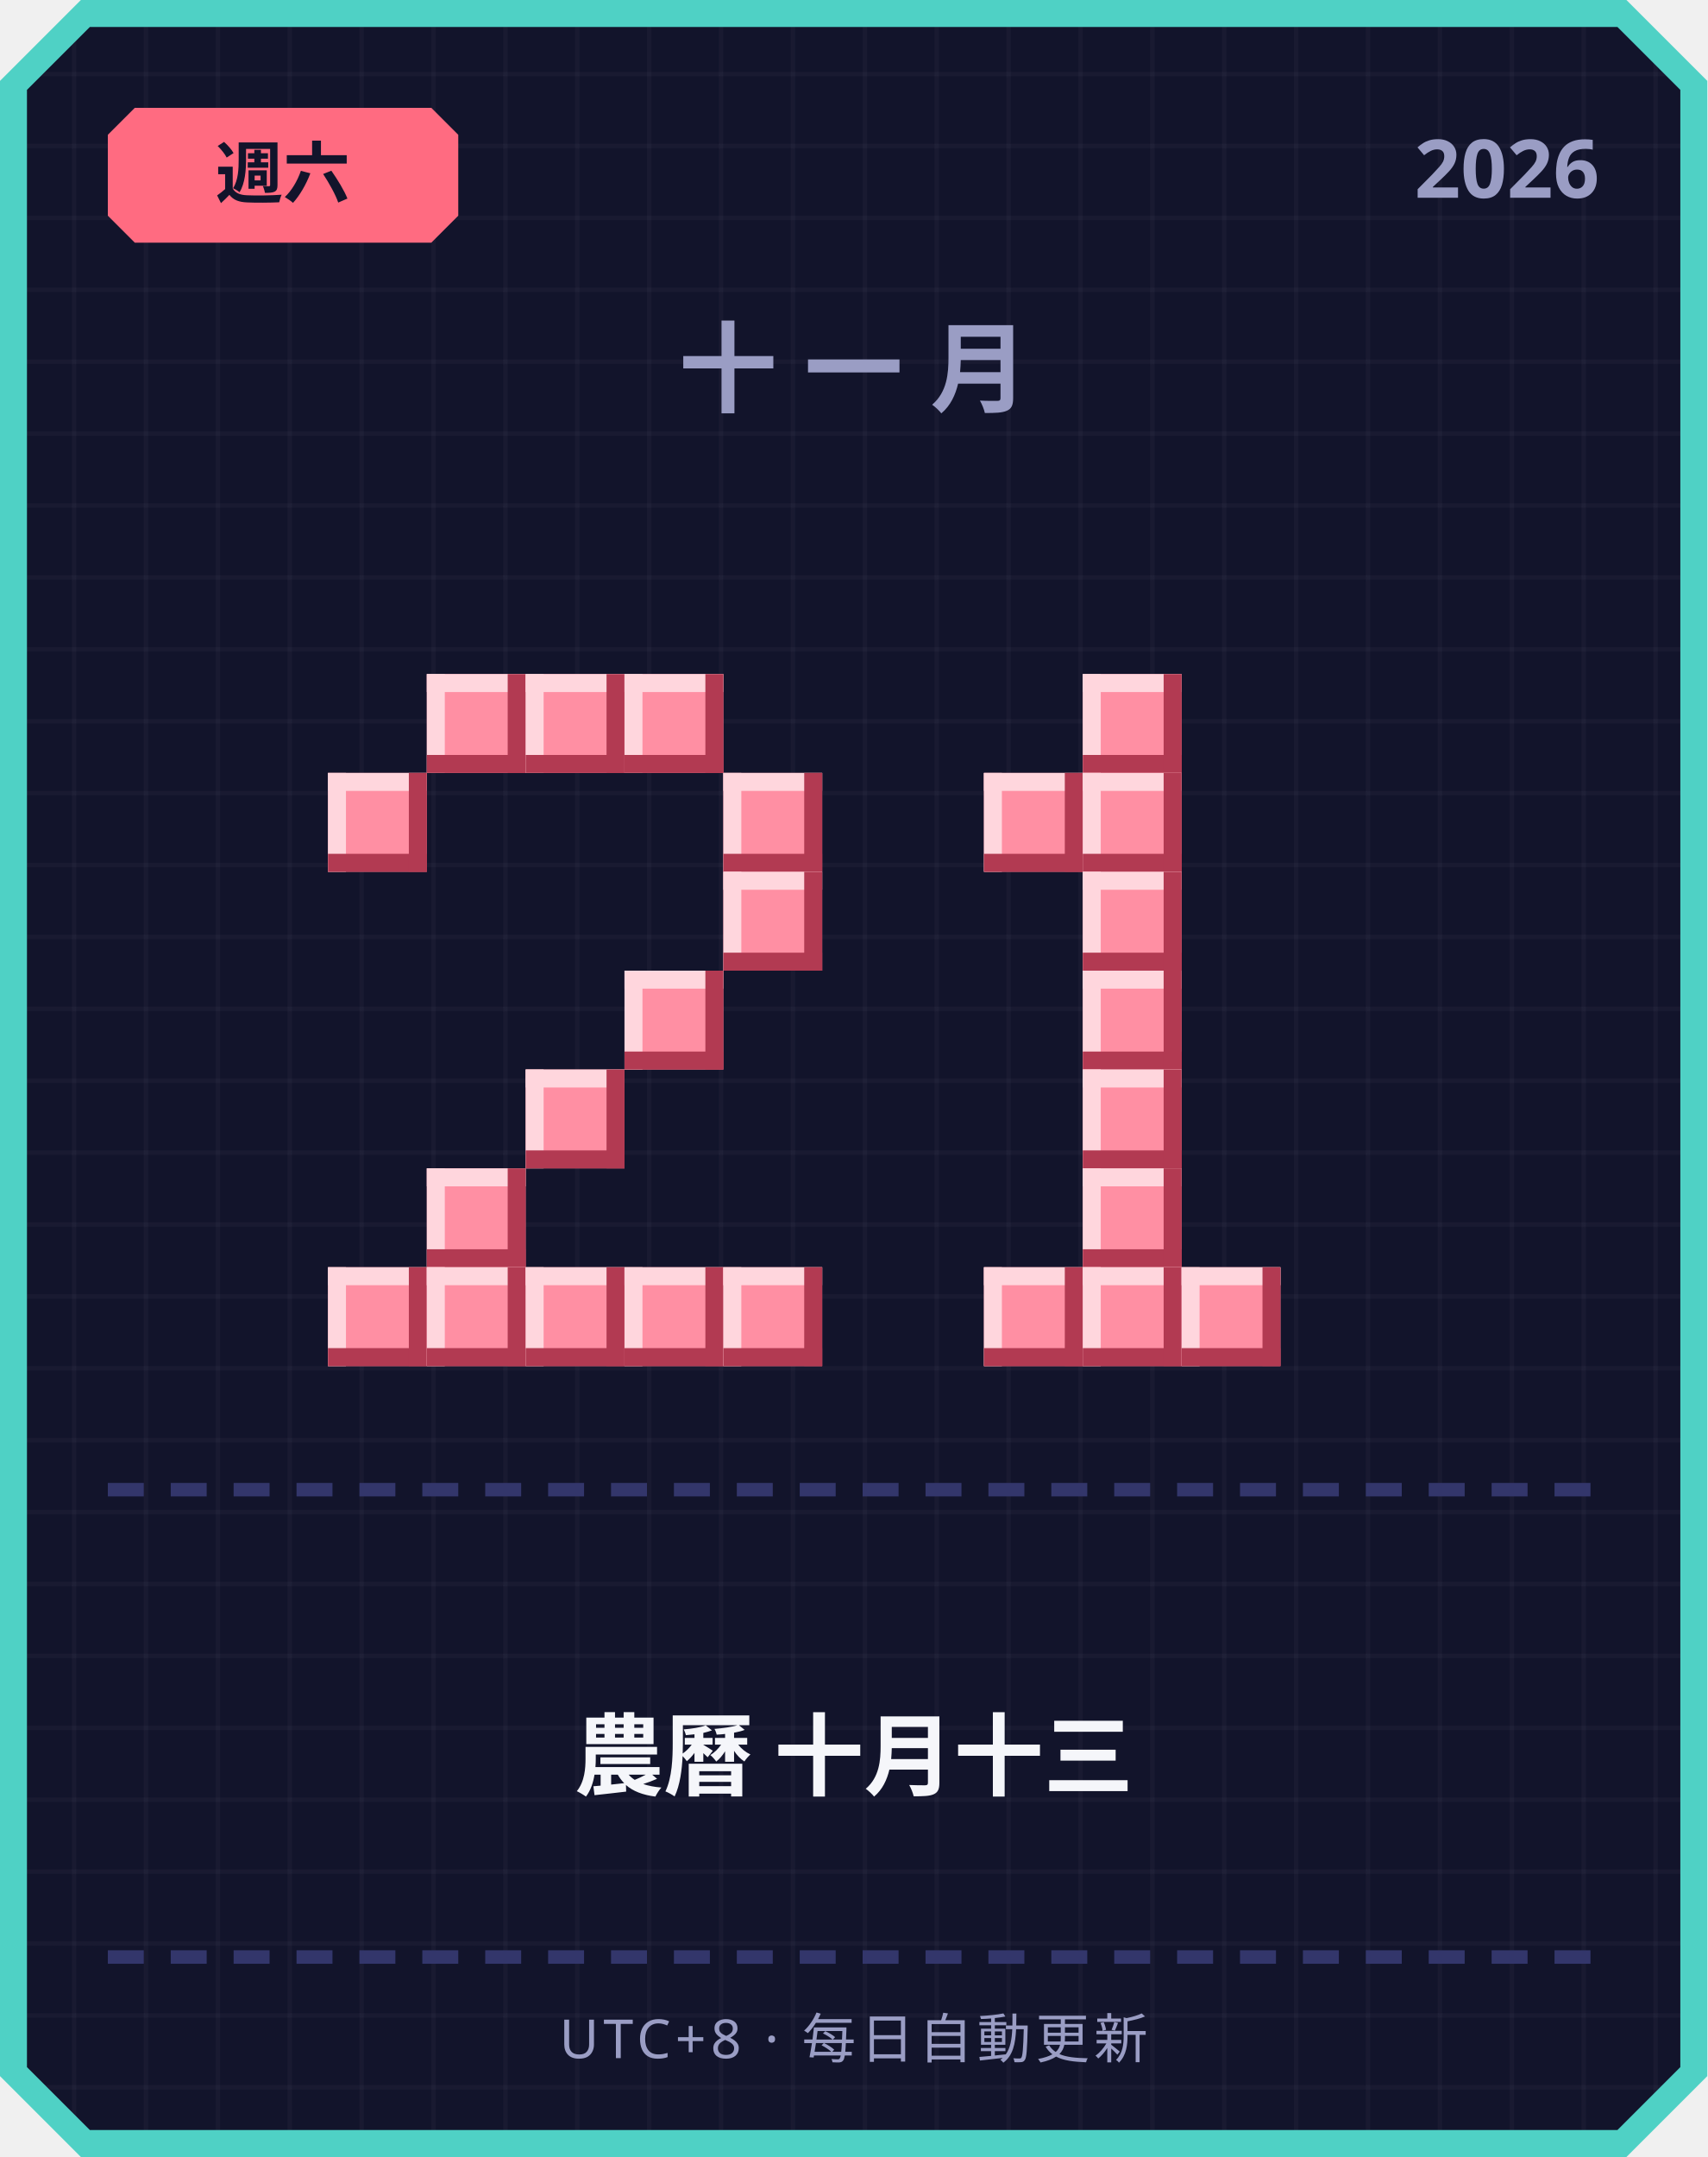
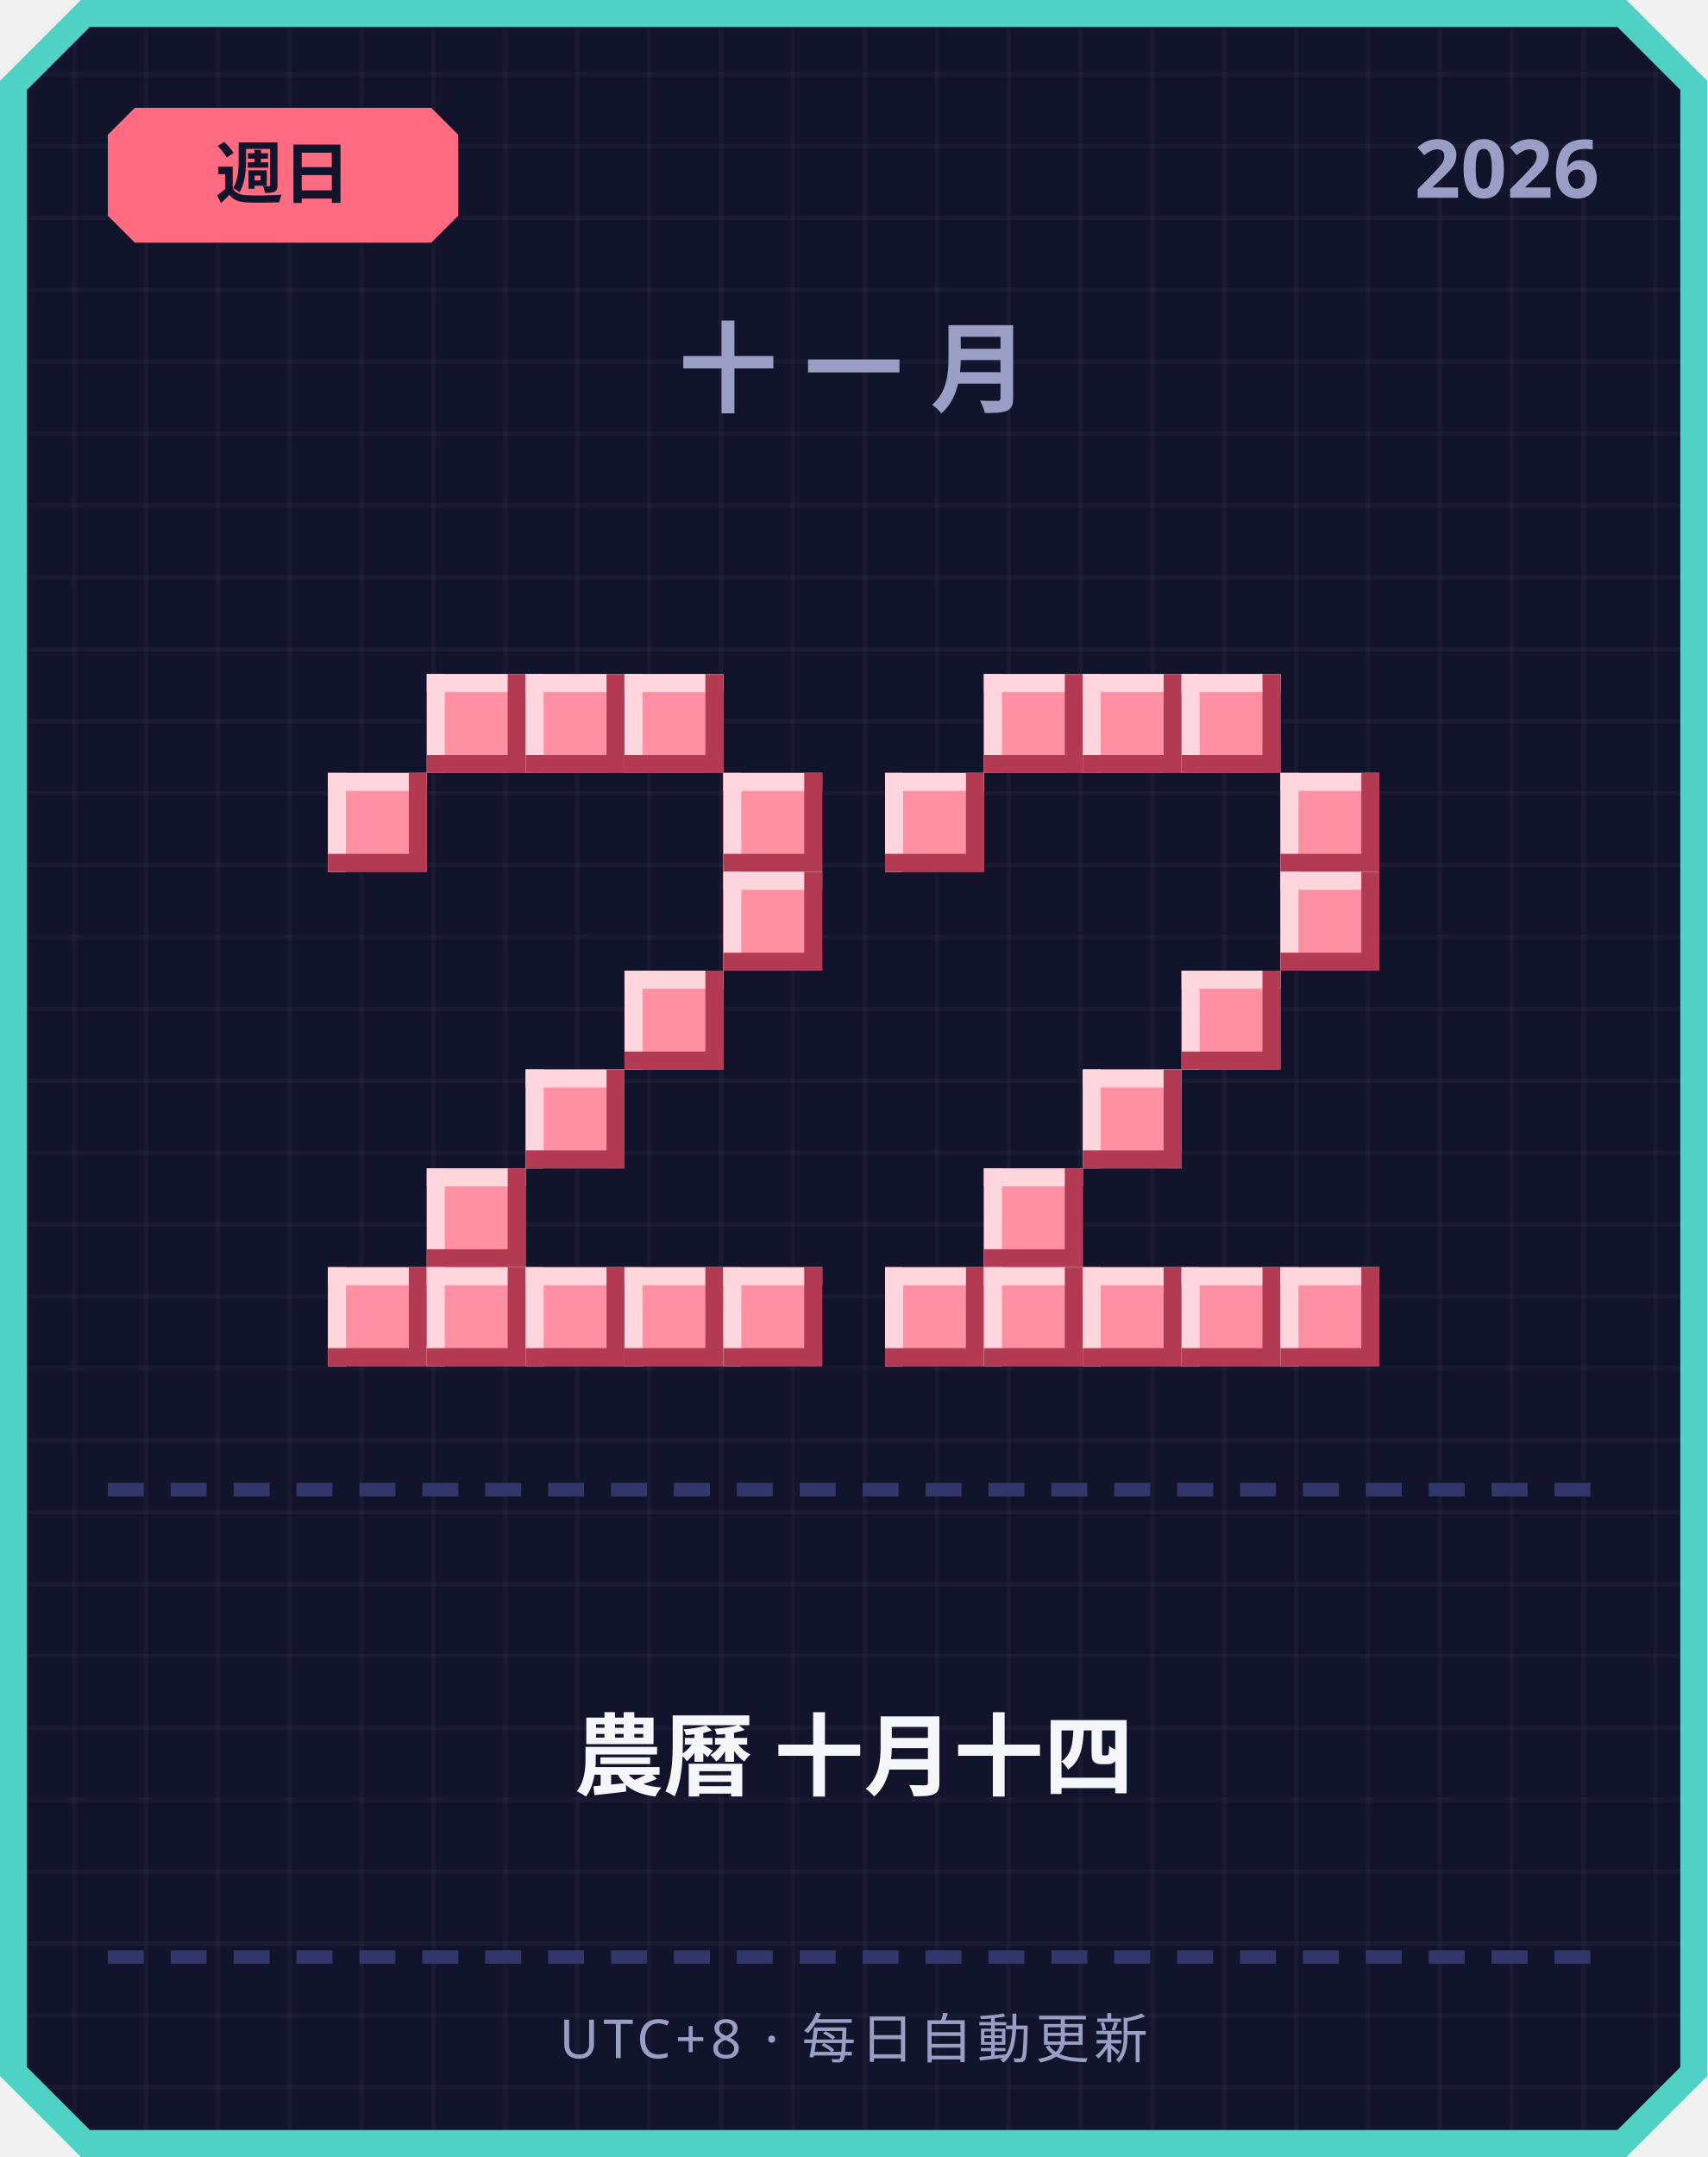
<svg xmlns="http://www.w3.org/2000/svg" width="380" height="480" viewBox="0 0 380 480">
  <defs>
    <pattern id="grid" width="16" height="16" patternUnits="userSpaceOnUse">
      <rect width="16" height="16" fill="#12142b" />
      <rect width="1" height="16" fill="#ffffff" opacity="0.03" />
      <rect width="16" height="1" fill="#ffffff" opacity="0.03" />
    </pattern>
  </defs>
  <path d="M 18,0 L 362,0 L 380,18 L 380,462 L 362,480 L 18,480 L 0,462 L 0,18 Z" fill="#4fd1c5" />
  <path d="M 20,6 L 360,6 L 374,20 L 374,460 L 360,474 L 20,474 L 6,460 L 6,20 Z" fill="url(#grid)" />
  <path d="M 30,24 L 96,24 L 102,30 L 102,48 L 96,54 L 30,54 L 24,48 L 24,30 Z" fill="#ff6b81" />
-   <text x="63" y="44" text-anchor="middle" font-family="'Segoe UI', sans-serif" font-size="15" font-weight="700" fill="#12142b">週六</text>
+   <text x="63" y="44" text-anchor="middle" font-family="'Segoe UI', sans-serif" font-size="15" font-weight="700" fill="#12142b">週日</text>
  <text x="356" y="44" text-anchor="end" font-family="'Segoe UI', sans-serif" font-size="18" font-weight="700" fill="#9a9dc4">2026</text>
  <text x="190" y="90" text-anchor="middle" font-family="'Segoe UI', sans-serif" font-size="22" font-weight="700" letter-spacing="6" fill="#9a9dc4">十一月</text>
  <rect x="95" y="150" width="22" height="22" fill="#ff8fa3" />
  <rect x="95" y="150" width="22" height="4" fill="#ffd6dd" />
  <rect x="95" y="150" width="4" height="22" fill="#ffd6dd" />
  <rect x="95" y="168" width="22" height="4" fill="#b23a52" />
  <rect x="113" y="150" width="4" height="22" fill="#b23a52" />
  <rect x="117" y="150" width="22" height="22" fill="#ff8fa3" />
  <rect x="117" y="150" width="22" height="4" fill="#ffd6dd" />
  <rect x="117" y="150" width="4" height="22" fill="#ffd6dd" />
  <rect x="117" y="168" width="22" height="4" fill="#b23a52" />
  <rect x="135" y="150" width="4" height="22" fill="#b23a52" />
  <rect x="139" y="150" width="22" height="22" fill="#ff8fa3" />
  <rect x="139" y="150" width="22" height="4" fill="#ffd6dd" />
  <rect x="139" y="150" width="4" height="22" fill="#ffd6dd" />
  <rect x="139" y="168" width="22" height="4" fill="#b23a52" />
  <rect x="157" y="150" width="4" height="22" fill="#b23a52" />
  <rect x="73" y="172" width="22" height="22" fill="#ff8fa3" />
  <rect x="73" y="172" width="22" height="4" fill="#ffd6dd" />
  <rect x="73" y="172" width="4" height="22" fill="#ffd6dd" />
  <rect x="73" y="190" width="22" height="4" fill="#b23a52" />
  <rect x="91" y="172" width="4" height="22" fill="#b23a52" />
  <rect x="161" y="172" width="22" height="22" fill="#ff8fa3" />
  <rect x="161" y="172" width="22" height="4" fill="#ffd6dd" />
  <rect x="161" y="172" width="4" height="22" fill="#ffd6dd" />
  <rect x="161" y="190" width="22" height="4" fill="#b23a52" />
  <rect x="179" y="172" width="4" height="22" fill="#b23a52" />
  <rect x="161" y="194" width="22" height="22" fill="#ff8fa3" />
  <rect x="161" y="194" width="22" height="4" fill="#ffd6dd" />
  <rect x="161" y="194" width="4" height="22" fill="#ffd6dd" />
  <rect x="161" y="212" width="22" height="4" fill="#b23a52" />
  <rect x="179" y="194" width="4" height="22" fill="#b23a52" />
  <rect x="139" y="216" width="22" height="22" fill="#ff8fa3" />
  <rect x="139" y="216" width="22" height="4" fill="#ffd6dd" />
  <rect x="139" y="216" width="4" height="22" fill="#ffd6dd" />
  <rect x="139" y="234" width="22" height="4" fill="#b23a52" />
  <rect x="157" y="216" width="4" height="22" fill="#b23a52" />
  <rect x="117" y="238" width="22" height="22" fill="#ff8fa3" />
  <rect x="117" y="238" width="22" height="4" fill="#ffd6dd" />
  <rect x="117" y="238" width="4" height="22" fill="#ffd6dd" />
  <rect x="117" y="256" width="22" height="4" fill="#b23a52" />
  <rect x="135" y="238" width="4" height="22" fill="#b23a52" />
  <rect x="95" y="260" width="22" height="22" fill="#ff8fa3" />
  <rect x="95" y="260" width="22" height="4" fill="#ffd6dd" />
  <rect x="95" y="260" width="4" height="22" fill="#ffd6dd" />
  <rect x="95" y="278" width="22" height="4" fill="#b23a52" />
  <rect x="113" y="260" width="4" height="22" fill="#b23a52" />
  <rect x="73" y="282" width="22" height="22" fill="#ff8fa3" />
  <rect x="73" y="282" width="22" height="4" fill="#ffd6dd" />
  <rect x="73" y="282" width="4" height="22" fill="#ffd6dd" />
  <rect x="73" y="300" width="22" height="4" fill="#b23a52" />
  <rect x="91" y="282" width="4" height="22" fill="#b23a52" />
  <rect x="95" y="282" width="22" height="22" fill="#ff8fa3" />
  <rect x="95" y="282" width="22" height="4" fill="#ffd6dd" />
  <rect x="95" y="282" width="4" height="22" fill="#ffd6dd" />
  <rect x="95" y="300" width="22" height="4" fill="#b23a52" />
  <rect x="113" y="282" width="4" height="22" fill="#b23a52" />
  <rect x="117" y="282" width="22" height="22" fill="#ff8fa3" />
  <rect x="117" y="282" width="22" height="4" fill="#ffd6dd" />
  <rect x="117" y="282" width="4" height="22" fill="#ffd6dd" />
  <rect x="117" y="300" width="22" height="4" fill="#b23a52" />
  <rect x="135" y="282" width="4" height="22" fill="#b23a52" />
  <rect x="139" y="282" width="22" height="22" fill="#ff8fa3" />
  <rect x="139" y="282" width="22" height="4" fill="#ffd6dd" />
  <rect x="139" y="282" width="4" height="22" fill="#ffd6dd" />
  <rect x="139" y="300" width="22" height="4" fill="#b23a52" />
  <rect x="157" y="282" width="4" height="22" fill="#b23a52" />
  <rect x="161" y="282" width="22" height="22" fill="#ff8fa3" />
  <rect x="161" y="282" width="22" height="4" fill="#ffd6dd" />
  <rect x="161" y="282" width="4" height="22" fill="#ffd6dd" />
  <rect x="161" y="300" width="22" height="4" fill="#b23a52" />
  <rect x="179" y="282" width="4" height="22" fill="#b23a52" />
+   <rect x="219" y="150" width="22" height="22" fill="#ff8fa3" />
+   <rect x="219" y="150" width="22" height="4" fill="#ffd6dd" />
+   <rect x="219" y="150" width="4" height="22" fill="#ffd6dd" />
+   <rect x="219" y="168" width="22" height="4" fill="#b23a52" />
+   <rect x="237" y="150" width="4" height="22" fill="#b23a52" />
  <rect x="241" y="150" width="22" height="22" fill="#ff8fa3" />
  <rect x="241" y="150" width="22" height="4" fill="#ffd6dd" />
  <rect x="241" y="150" width="4" height="22" fill="#ffd6dd" />
  <rect x="241" y="168" width="22" height="4" fill="#b23a52" />
  <rect x="259" y="150" width="4" height="22" fill="#b23a52" />
-   <rect x="219" y="172" width="22" height="22" fill="#ff8fa3" />
-   <rect x="219" y="172" width="22" height="4" fill="#ffd6dd" />
-   <rect x="219" y="172" width="4" height="22" fill="#ffd6dd" />
-   <rect x="219" y="190" width="22" height="4" fill="#b23a52" />
-   <rect x="237" y="172" width="4" height="22" fill="#b23a52" />
-   <rect x="241" y="172" width="22" height="22" fill="#ff8fa3" />
-   <rect x="241" y="172" width="22" height="4" fill="#ffd6dd" />
-   <rect x="241" y="172" width="4" height="22" fill="#ffd6dd" />
-   <rect x="241" y="190" width="22" height="4" fill="#b23a52" />
-   <rect x="259" y="172" width="4" height="22" fill="#b23a52" />
-   <rect x="241" y="194" width="22" height="22" fill="#ff8fa3" />
-   <rect x="241" y="194" width="22" height="4" fill="#ffd6dd" />
-   <rect x="241" y="194" width="4" height="22" fill="#ffd6dd" />
-   <rect x="241" y="212" width="22" height="4" fill="#b23a52" />
-   <rect x="259" y="194" width="4" height="22" fill="#b23a52" />
-   <rect x="241" y="216" width="22" height="22" fill="#ff8fa3" />
-   <rect x="241" y="216" width="22" height="4" fill="#ffd6dd" />
-   <rect x="241" y="216" width="4" height="22" fill="#ffd6dd" />
-   <rect x="241" y="234" width="22" height="4" fill="#b23a52" />
-   <rect x="259" y="216" width="4" height="22" fill="#b23a52" />
+   <rect x="263" y="150" width="22" height="22" fill="#ff8fa3" />
+   <rect x="263" y="150" width="22" height="4" fill="#ffd6dd" />
+   <rect x="263" y="150" width="4" height="22" fill="#ffd6dd" />
+   <rect x="263" y="168" width="22" height="4" fill="#b23a52" />
+   <rect x="281" y="150" width="4" height="22" fill="#b23a52" />
+   <rect x="197" y="172" width="22" height="22" fill="#ff8fa3" />
+   <rect x="197" y="172" width="22" height="4" fill="#ffd6dd" />
+   <rect x="197" y="172" width="4" height="22" fill="#ffd6dd" />
+   <rect x="197" y="190" width="22" height="4" fill="#b23a52" />
+   <rect x="215" y="172" width="4" height="22" fill="#b23a52" />
+   <rect x="285" y="172" width="22" height="22" fill="#ff8fa3" />
+   <rect x="285" y="172" width="22" height="4" fill="#ffd6dd" />
+   <rect x="285" y="172" width="4" height="22" fill="#ffd6dd" />
+   <rect x="285" y="190" width="22" height="4" fill="#b23a52" />
+   <rect x="303" y="172" width="4" height="22" fill="#b23a52" />
+   <rect x="285" y="194" width="22" height="22" fill="#ff8fa3" />
+   <rect x="285" y="194" width="22" height="4" fill="#ffd6dd" />
+   <rect x="285" y="194" width="4" height="22" fill="#ffd6dd" />
+   <rect x="285" y="212" width="22" height="4" fill="#b23a52" />
+   <rect x="303" y="194" width="4" height="22" fill="#b23a52" />
+   <rect x="263" y="216" width="22" height="22" fill="#ff8fa3" />
+   <rect x="263" y="216" width="22" height="4" fill="#ffd6dd" />
+   <rect x="263" y="216" width="4" height="22" fill="#ffd6dd" />
+   <rect x="263" y="234" width="22" height="4" fill="#b23a52" />
+   <rect x="281" y="216" width="4" height="22" fill="#b23a52" />
  <rect x="241" y="238" width="22" height="22" fill="#ff8fa3" />
  <rect x="241" y="238" width="22" height="4" fill="#ffd6dd" />
  <rect x="241" y="238" width="4" height="22" fill="#ffd6dd" />
  <rect x="241" y="256" width="22" height="4" fill="#b23a52" />
  <rect x="259" y="238" width="4" height="22" fill="#b23a52" />
-   <rect x="241" y="260" width="22" height="22" fill="#ff8fa3" />
-   <rect x="241" y="260" width="22" height="4" fill="#ffd6dd" />
-   <rect x="241" y="260" width="4" height="22" fill="#ffd6dd" />
-   <rect x="241" y="278" width="22" height="4" fill="#b23a52" />
-   <rect x="259" y="260" width="4" height="22" fill="#b23a52" />
+   <rect x="219" y="260" width="22" height="22" fill="#ff8fa3" />
+   <rect x="219" y="260" width="22" height="4" fill="#ffd6dd" />
+   <rect x="219" y="260" width="4" height="22" fill="#ffd6dd" />
+   <rect x="219" y="278" width="22" height="4" fill="#b23a52" />
+   <rect x="237" y="260" width="4" height="22" fill="#b23a52" />
+   <rect x="197" y="282" width="22" height="22" fill="#ff8fa3" />
+   <rect x="197" y="282" width="22" height="4" fill="#ffd6dd" />
+   <rect x="197" y="282" width="4" height="22" fill="#ffd6dd" />
+   <rect x="197" y="300" width="22" height="4" fill="#b23a52" />
+   <rect x="215" y="282" width="4" height="22" fill="#b23a52" />
  <rect x="219" y="282" width="22" height="22" fill="#ff8fa3" />
  <rect x="219" y="282" width="22" height="4" fill="#ffd6dd" />
  <rect x="219" y="282" width="4" height="22" fill="#ffd6dd" />
  <rect x="219" y="300" width="22" height="4" fill="#b23a52" />
  <rect x="237" y="282" width="4" height="22" fill="#b23a52" />
  <rect x="241" y="282" width="22" height="22" fill="#ff8fa3" />
  <rect x="241" y="282" width="22" height="4" fill="#ffd6dd" />
  <rect x="241" y="282" width="4" height="22" fill="#ffd6dd" />
  <rect x="241" y="300" width="22" height="4" fill="#b23a52" />
  <rect x="259" y="282" width="4" height="22" fill="#b23a52" />
  <rect x="263" y="282" width="22" height="22" fill="#ff8fa3" />
  <rect x="263" y="282" width="22" height="4" fill="#ffd6dd" />
  <rect x="263" y="282" width="4" height="22" fill="#ffd6dd" />
  <rect x="263" y="300" width="22" height="4" fill="#b23a52" />
  <rect x="281" y="282" width="4" height="22" fill="#b23a52" />
+   <rect x="285" y="282" width="22" height="22" fill="#ff8fa3" />
+   <rect x="285" y="282" width="22" height="4" fill="#ffd6dd" />
+   <rect x="285" y="282" width="4" height="22" fill="#ffd6dd" />
+   <rect x="285" y="300" width="22" height="4" fill="#b23a52" />
+   <rect x="303" y="282" width="4" height="22" fill="#b23a52" />
  <rect x="24" y="330" width="8" height="3" fill="#33366b" />
  <rect x="38" y="330" width="8" height="3" fill="#33366b" />
  <rect x="52" y="330" width="8" height="3" fill="#33366b" />
  <rect x="66" y="330" width="8" height="3" fill="#33366b" />
  <rect x="80" y="330" width="8" height="3" fill="#33366b" />
  <rect x="94" y="330" width="8" height="3" fill="#33366b" />
  <rect x="108" y="330" width="8" height="3" fill="#33366b" />
  <rect x="122" y="330" width="8" height="3" fill="#33366b" />
  <rect x="136" y="330" width="8" height="3" fill="#33366b" />
  <rect x="150" y="330" width="8" height="3" fill="#33366b" />
  <rect x="164" y="330" width="8" height="3" fill="#33366b" />
  <rect x="178" y="330" width="8" height="3" fill="#33366b" />
  <rect x="192" y="330" width="8" height="3" fill="#33366b" />
  <rect x="206" y="330" width="8" height="3" fill="#33366b" />
  <rect x="220" y="330" width="8" height="3" fill="#33366b" />
  <rect x="234" y="330" width="8" height="3" fill="#33366b" />
  <rect x="248" y="330" width="8" height="3" fill="#33366b" />
  <rect x="262" y="330" width="8" height="3" fill="#33366b" />
  <rect x="276" y="330" width="8" height="3" fill="#33366b" />
  <rect x="290" y="330" width="8" height="3" fill="#33366b" />
  <rect x="304" y="330" width="8" height="3" fill="#33366b" />
  <rect x="318" y="330" width="8" height="3" fill="#33366b" />
  <rect x="332" y="330" width="8" height="3" fill="#33366b" />
  <rect x="346" y="330" width="8" height="3" fill="#33366b" />
-   <text x="190" y="398" text-anchor="middle" font-family="'Segoe UI', 'Microsoft JhengHei', sans-serif" font-size="20" font-weight="700" fill="#f5f6fa">農曆 十月十三</text>
+   <text x="190" y="398" text-anchor="middle" font-family="'Segoe UI', 'Microsoft JhengHei', sans-serif" font-size="20" font-weight="700" fill="#f5f6fa">農曆 十月十四</text>
  <rect x="24" y="434" width="8" height="3" fill="#33366b" />
  <rect x="38" y="434" width="8" height="3" fill="#33366b" />
  <rect x="52" y="434" width="8" height="3" fill="#33366b" />
  <rect x="66" y="434" width="8" height="3" fill="#33366b" />
  <rect x="80" y="434" width="8" height="3" fill="#33366b" />
  <rect x="94" y="434" width="8" height="3" fill="#33366b" />
  <rect x="108" y="434" width="8" height="3" fill="#33366b" />
  <rect x="122" y="434" width="8" height="3" fill="#33366b" />
  <rect x="136" y="434" width="8" height="3" fill="#33366b" />
  <rect x="150" y="434" width="8" height="3" fill="#33366b" />
  <rect x="164" y="434" width="8" height="3" fill="#33366b" />
  <rect x="178" y="434" width="8" height="3" fill="#33366b" />
  <rect x="192" y="434" width="8" height="3" fill="#33366b" />
  <rect x="206" y="434" width="8" height="3" fill="#33366b" />
  <rect x="220" y="434" width="8" height="3" fill="#33366b" />
  <rect x="234" y="434" width="8" height="3" fill="#33366b" />
  <rect x="248" y="434" width="8" height="3" fill="#33366b" />
  <rect x="262" y="434" width="8" height="3" fill="#33366b" />
  <rect x="276" y="434" width="8" height="3" fill="#33366b" />
  <rect x="290" y="434" width="8" height="3" fill="#33366b" />
  <rect x="304" y="434" width="8" height="3" fill="#33366b" />
  <rect x="318" y="434" width="8" height="3" fill="#33366b" />
  <rect x="332" y="434" width="8" height="3" fill="#33366b" />
  <rect x="346" y="434" width="8" height="3" fill="#33366b" />
  <text x="190" y="458" text-anchor="middle" font-family="'Segoe UI', sans-serif" font-size="12" letter-spacing="1" fill="#9a9dc4">UTC+8 · 每日自動更新</text>
</svg>
